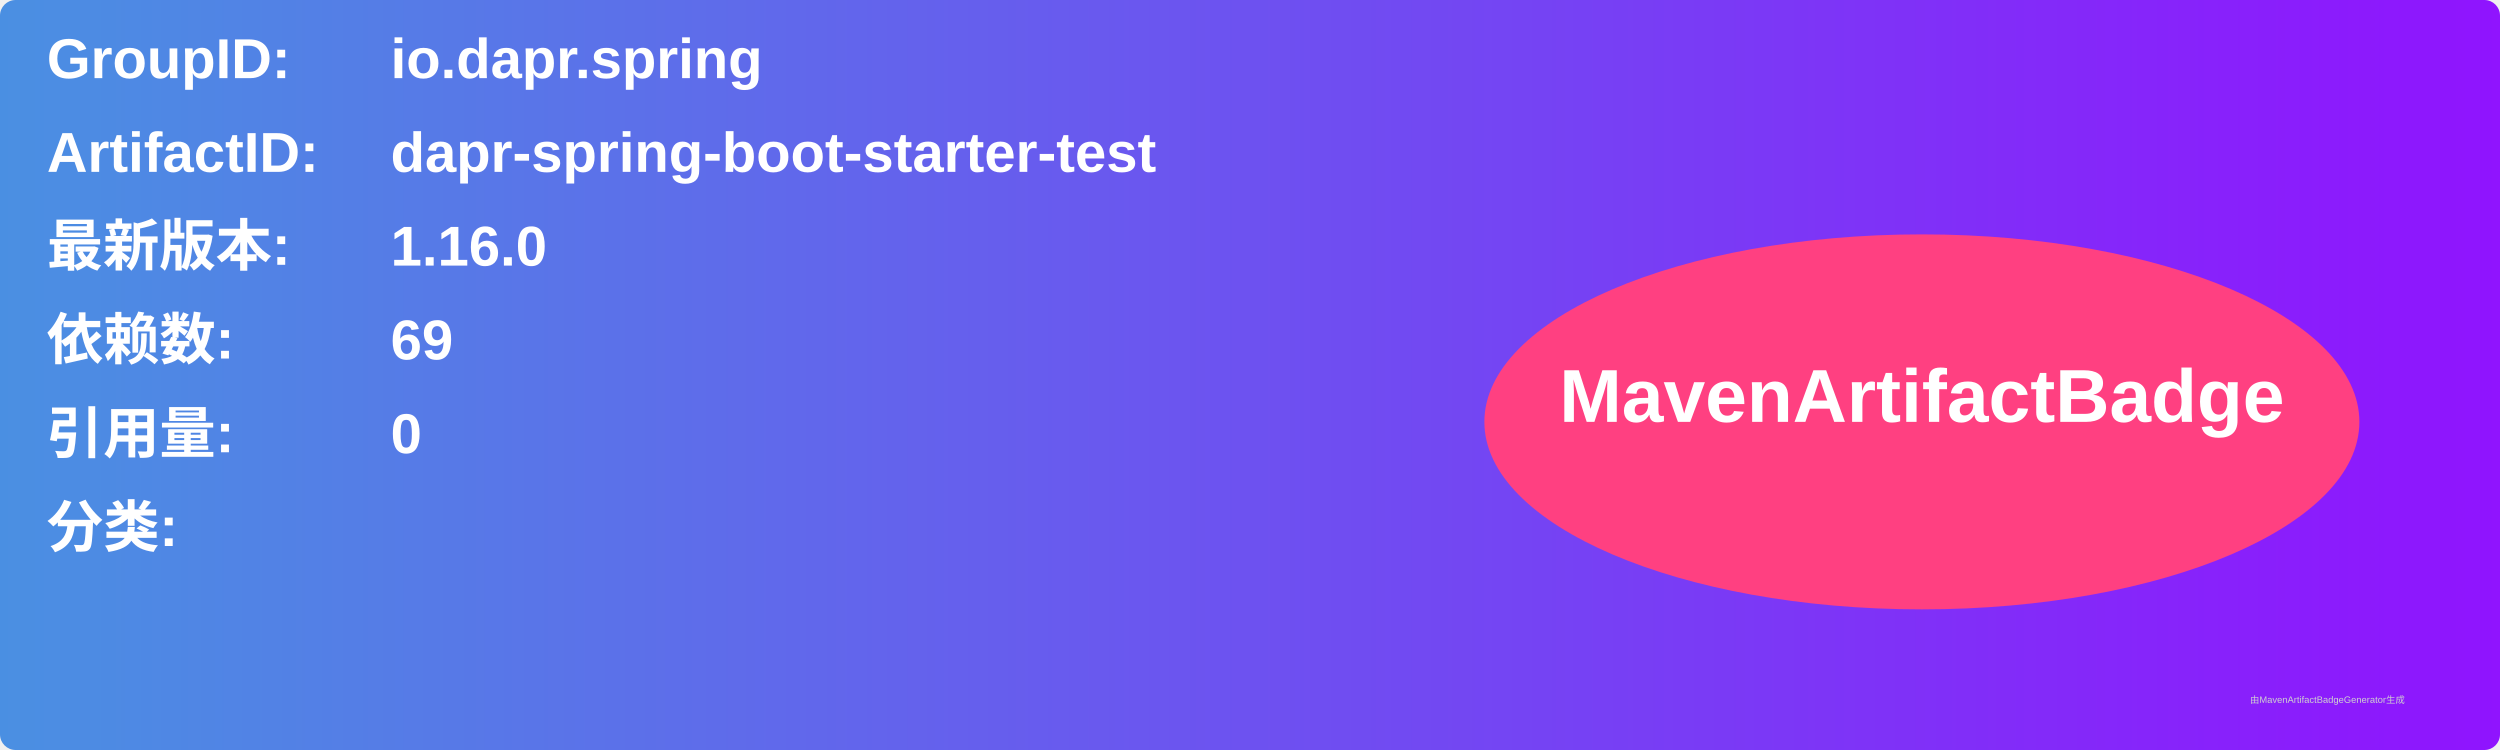
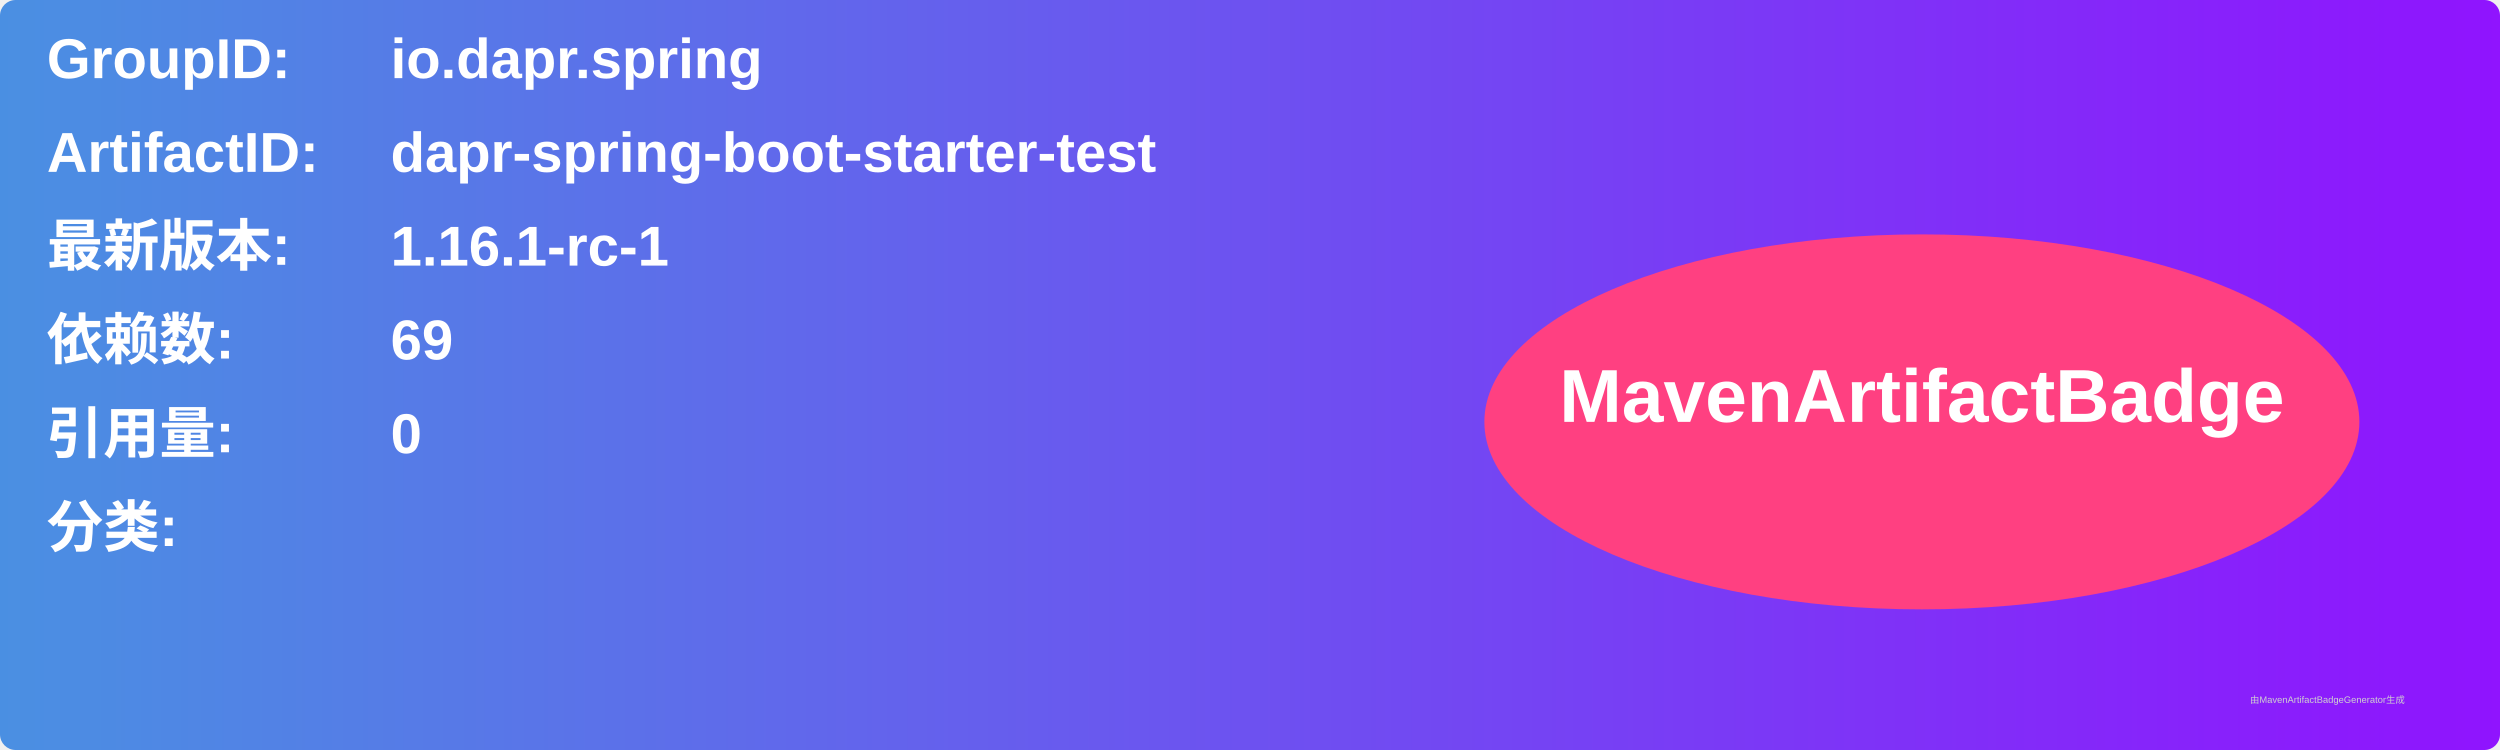
<svg xmlns="http://www.w3.org/2000/svg" width="800" height="240" viewBox="0 0 800 240">
  <linearGradient id="grad" x1="0%" y1="0%" x2="100%" y2="0%">
    <stop offset="0%" stop-color="#4a90e2" />
    <stop offset="100%" stop-color="#9013fe" />
  </linearGradient>
  <rect width="100%" height="100%" rx="5" ry="5" fill="url(#grad)" />
  <g transform="translate(15, 15)">
    <text x="0" y="10" font-family="Arial" font-size="18" fill="white" font-weight="bold" width="260">GroupID:</text>
    <text x="110" y="10" font-family="Arial" font-size="18" fill="white" font-weight="bold" width="460">io.dapr.spring</text>
    <text x="0" y="40" font-family="Arial" font-size="18" fill="white" font-weight="bold" width="260">ArtifactID:</text>
    <text x="110" y="40" font-family="Arial" font-size="18" fill="white" font-weight="bold" width="460">dapr-spring-boot-starter-test</text>
    <text x="0" y="70" font-family="Arial" font-size="18" fill="white" font-weight="bold">最新版本:</text>
    <text x="110" y="70" font-family="Arial" font-size="18" fill="white" font-weight="bold">
-       <tspan font-weight="bold">1.16.0</tspan>
+       <tspan font-weight="bold">1.16.1-rc-1</tspan>
    </text>
    <text x="0" y="100" font-family="Arial" font-size="18" fill="white" font-weight="bold">依赖数: </text>
    <text x="110" y="100" font-family="Arial" font-size="18" fill="white">
      <tspan font-weight="bold">69</tspan>
    </text>
    <text x="0" y="130" font-family="Arial" font-size="18" fill="white" font-weight="bold">引用量: </text>
    <text x="110" y="130" font-family="Arial" font-size="18" fill="white">
      <tspan font-weight="bold">0</tspan>
    </text>
    <text x="0" y="160" font-family="Arial" font-size="18" fill="white" font-weight="bold">分类:</text>
    <text x="10" y="190" font-family="Arial" font-size="10" fill="white">
      <tspan font-weight="bold" />
    </text>
    <ellipse cx="600" cy="120" rx="140" ry="60" fill="#ff4081" />
    <text x="600" y="120" text-anchor="middle" font-family="Arial" font-size="24" fill="white" font-weight="bold">MavenArtifactBadge</text>
  </g>
  <text x="720" y="225" font-family="Arial" font-size="3" fill="#d0d0d0">由MavenArtifactBadgeGenerator生成</text>
</svg>
